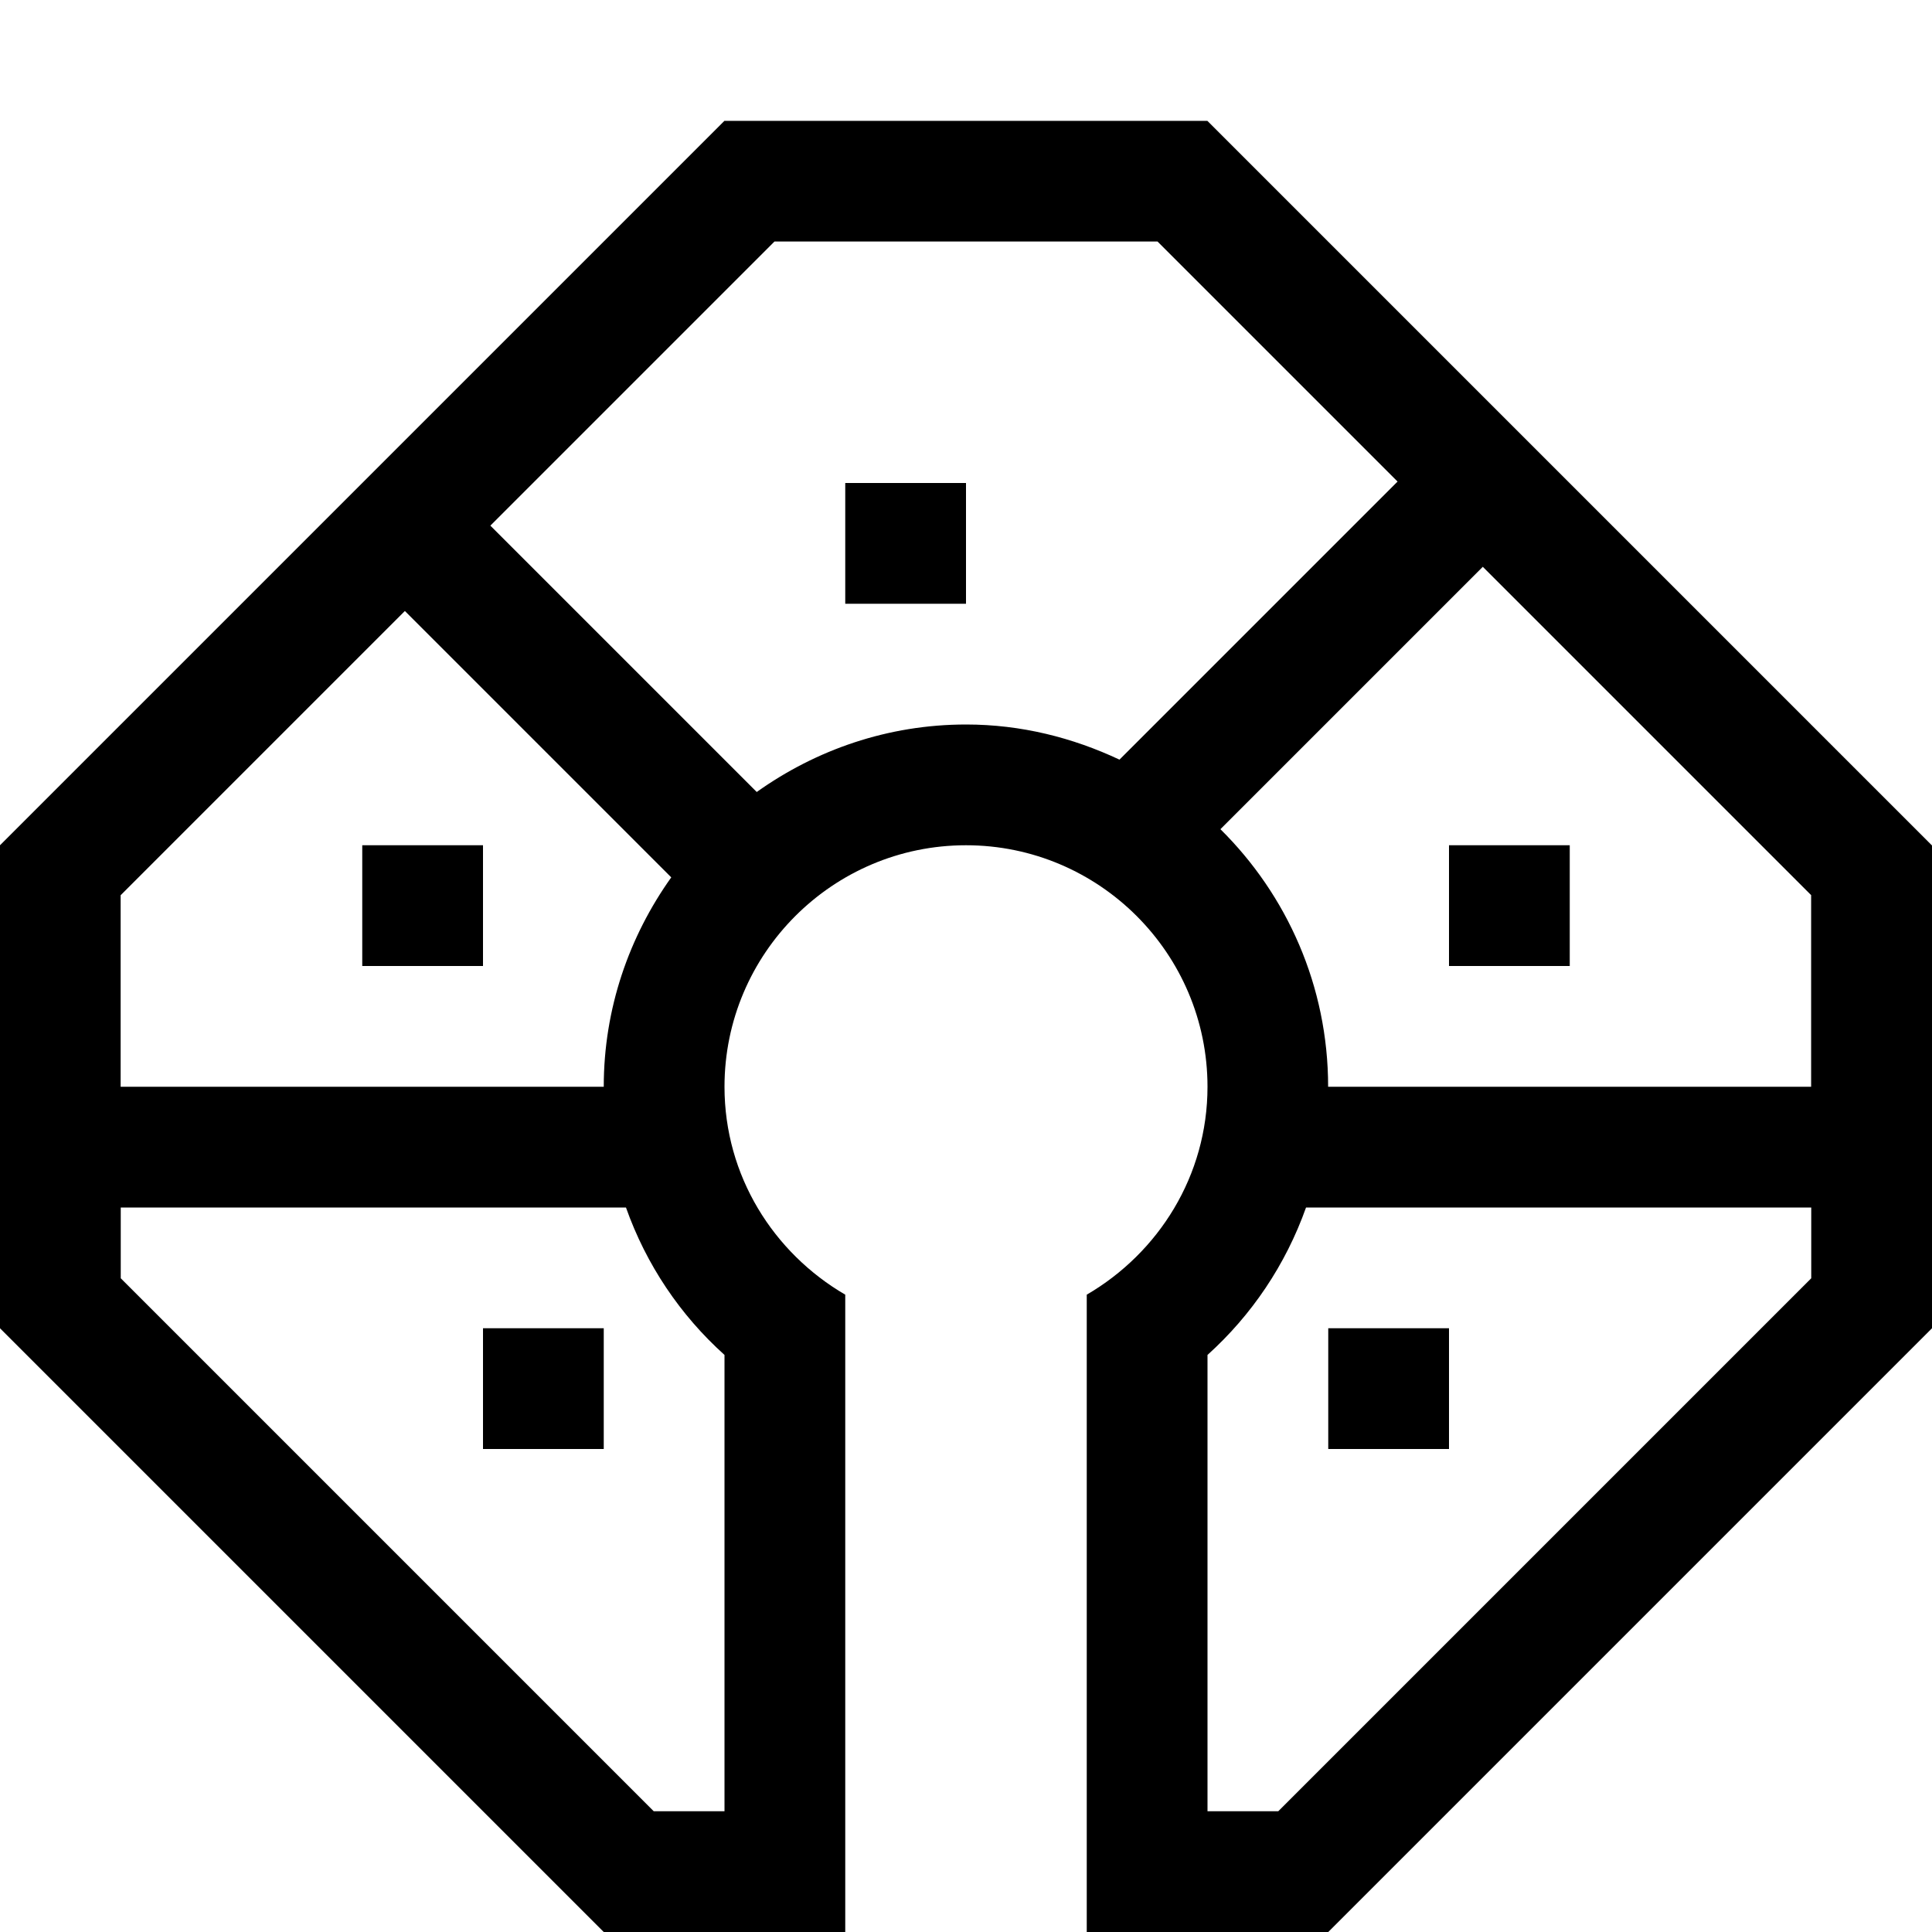
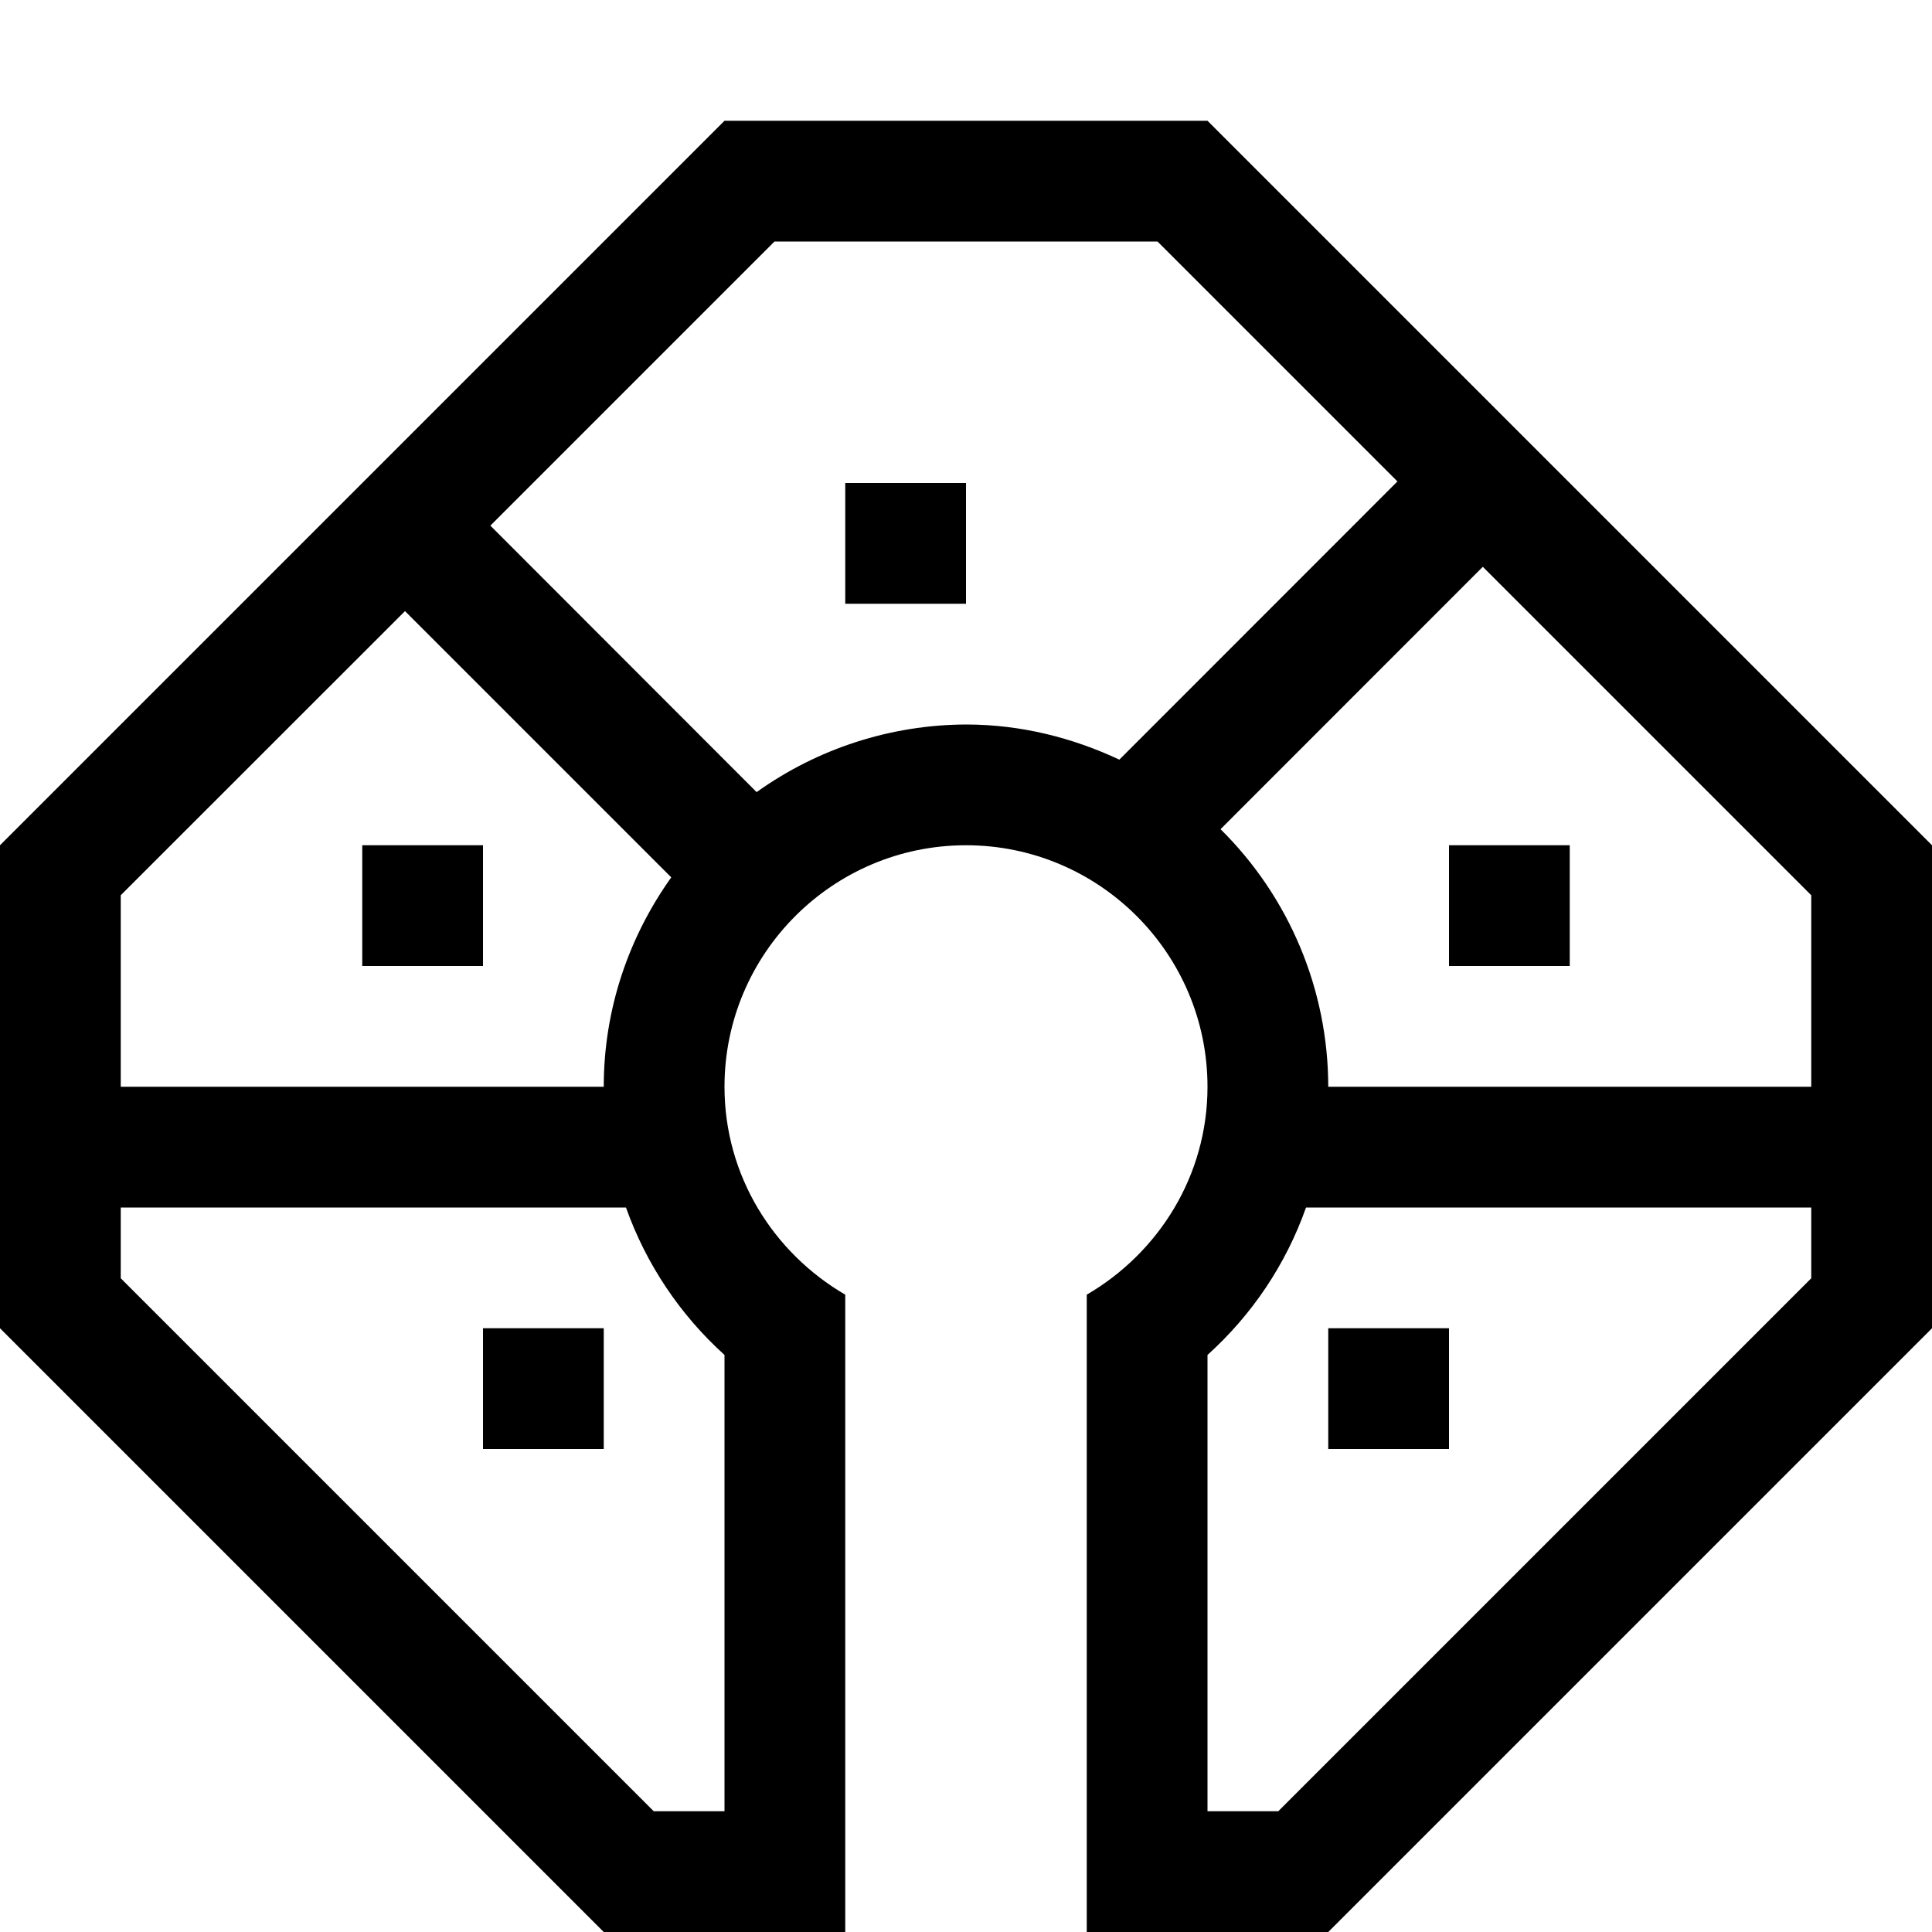
- <svg xmlns="http://www.w3.org/2000/svg" id="icons" viewBox="0 0 16 16">
-   <defs>
-     <style>.cls-1{fill:none;}</style>
-   </defs>
-   <path d="M3,7h1v1h-1v-1ZM4,12h1v-1h-1v1ZM7,5h1v-1h-1v1ZM16,7v4l-5,5h-2v-5.278c.595-.347,1-.985,1-1.722,0-1.103-.897-2-2-2s-2,.897-2,2c0,.737.405,1.375,1,1.722v5.278h-2L0,11v-4l2.646-2.646h-0l.707-.707,2.646-2.646h4l6,6ZM1,9h4c0-.648.21-1.244.559-1.734l-2.206-2.206-2.354,2.354v1.586ZM6,11.221c-.367-.33-.648-.747-.816-1.221H1v.586l4.414,4.414h.586v-3.779ZM11.573,3.987l-1.987-1.987h-3.172l-2.353,2.353,2.206,2.206c.49-.349,1.086-.559,1.734-.559.456,0,.883.109,1.27.291l2.304-2.304ZM15,10h-4.184c-.169.475-.45.891-.816,1.221v3.779h.586l4.414-4.414v-.586ZM15,7.414l-2.72-2.72-2.173,2.173c.55.544.892,1.298.892,2.133h4v-1.586ZM12,11h-1v1h1v-1ZM12,8h1v-1h-1v1Z" />
-   <rect class="cls-1" width="16" height="16" />
+ <svg xmlns="http://www.w3.org/2000/svg" viewBox="0 0 16 16">
+   <path d="M3 7h1v1H3zm1 5h1v-1H4zm3-7h1V4H7zm9 2v4l-5 5H9v-5.278c.595-.347 1-.985 1-1.722 0-1.103-.897-2-2-2s-2 .897-2 2c0 .737.405 1.375 1 1.722V16H5l-5-5V7l2.646-2.646.708-.708L6 1h4zM1 9h4c0-.648.21-1.244.559-1.734L3.354 5.061 1 7.414zm5 2.221A3 3 0 0 1 5.184 10H1v.586L5.414 15H6zm5.573-7.234L9.586 2H6.414L4.061 4.353 6.266 6.56A3 3 0 0 1 8 6c.456 0 .883.11 1.27.291zM15 10h-4.184c-.168.475-.45.891-.816 1.221V15h.586L15 10.586zm0-2.586-2.72-2.72-2.172 2.173A3 3 0 0 1 11 9h4zM12 11h-1v1h1zm0-3h1V7h-1z" />
+   <path d="M0 0h16v16H0z" style="fill:none" />
</svg>
